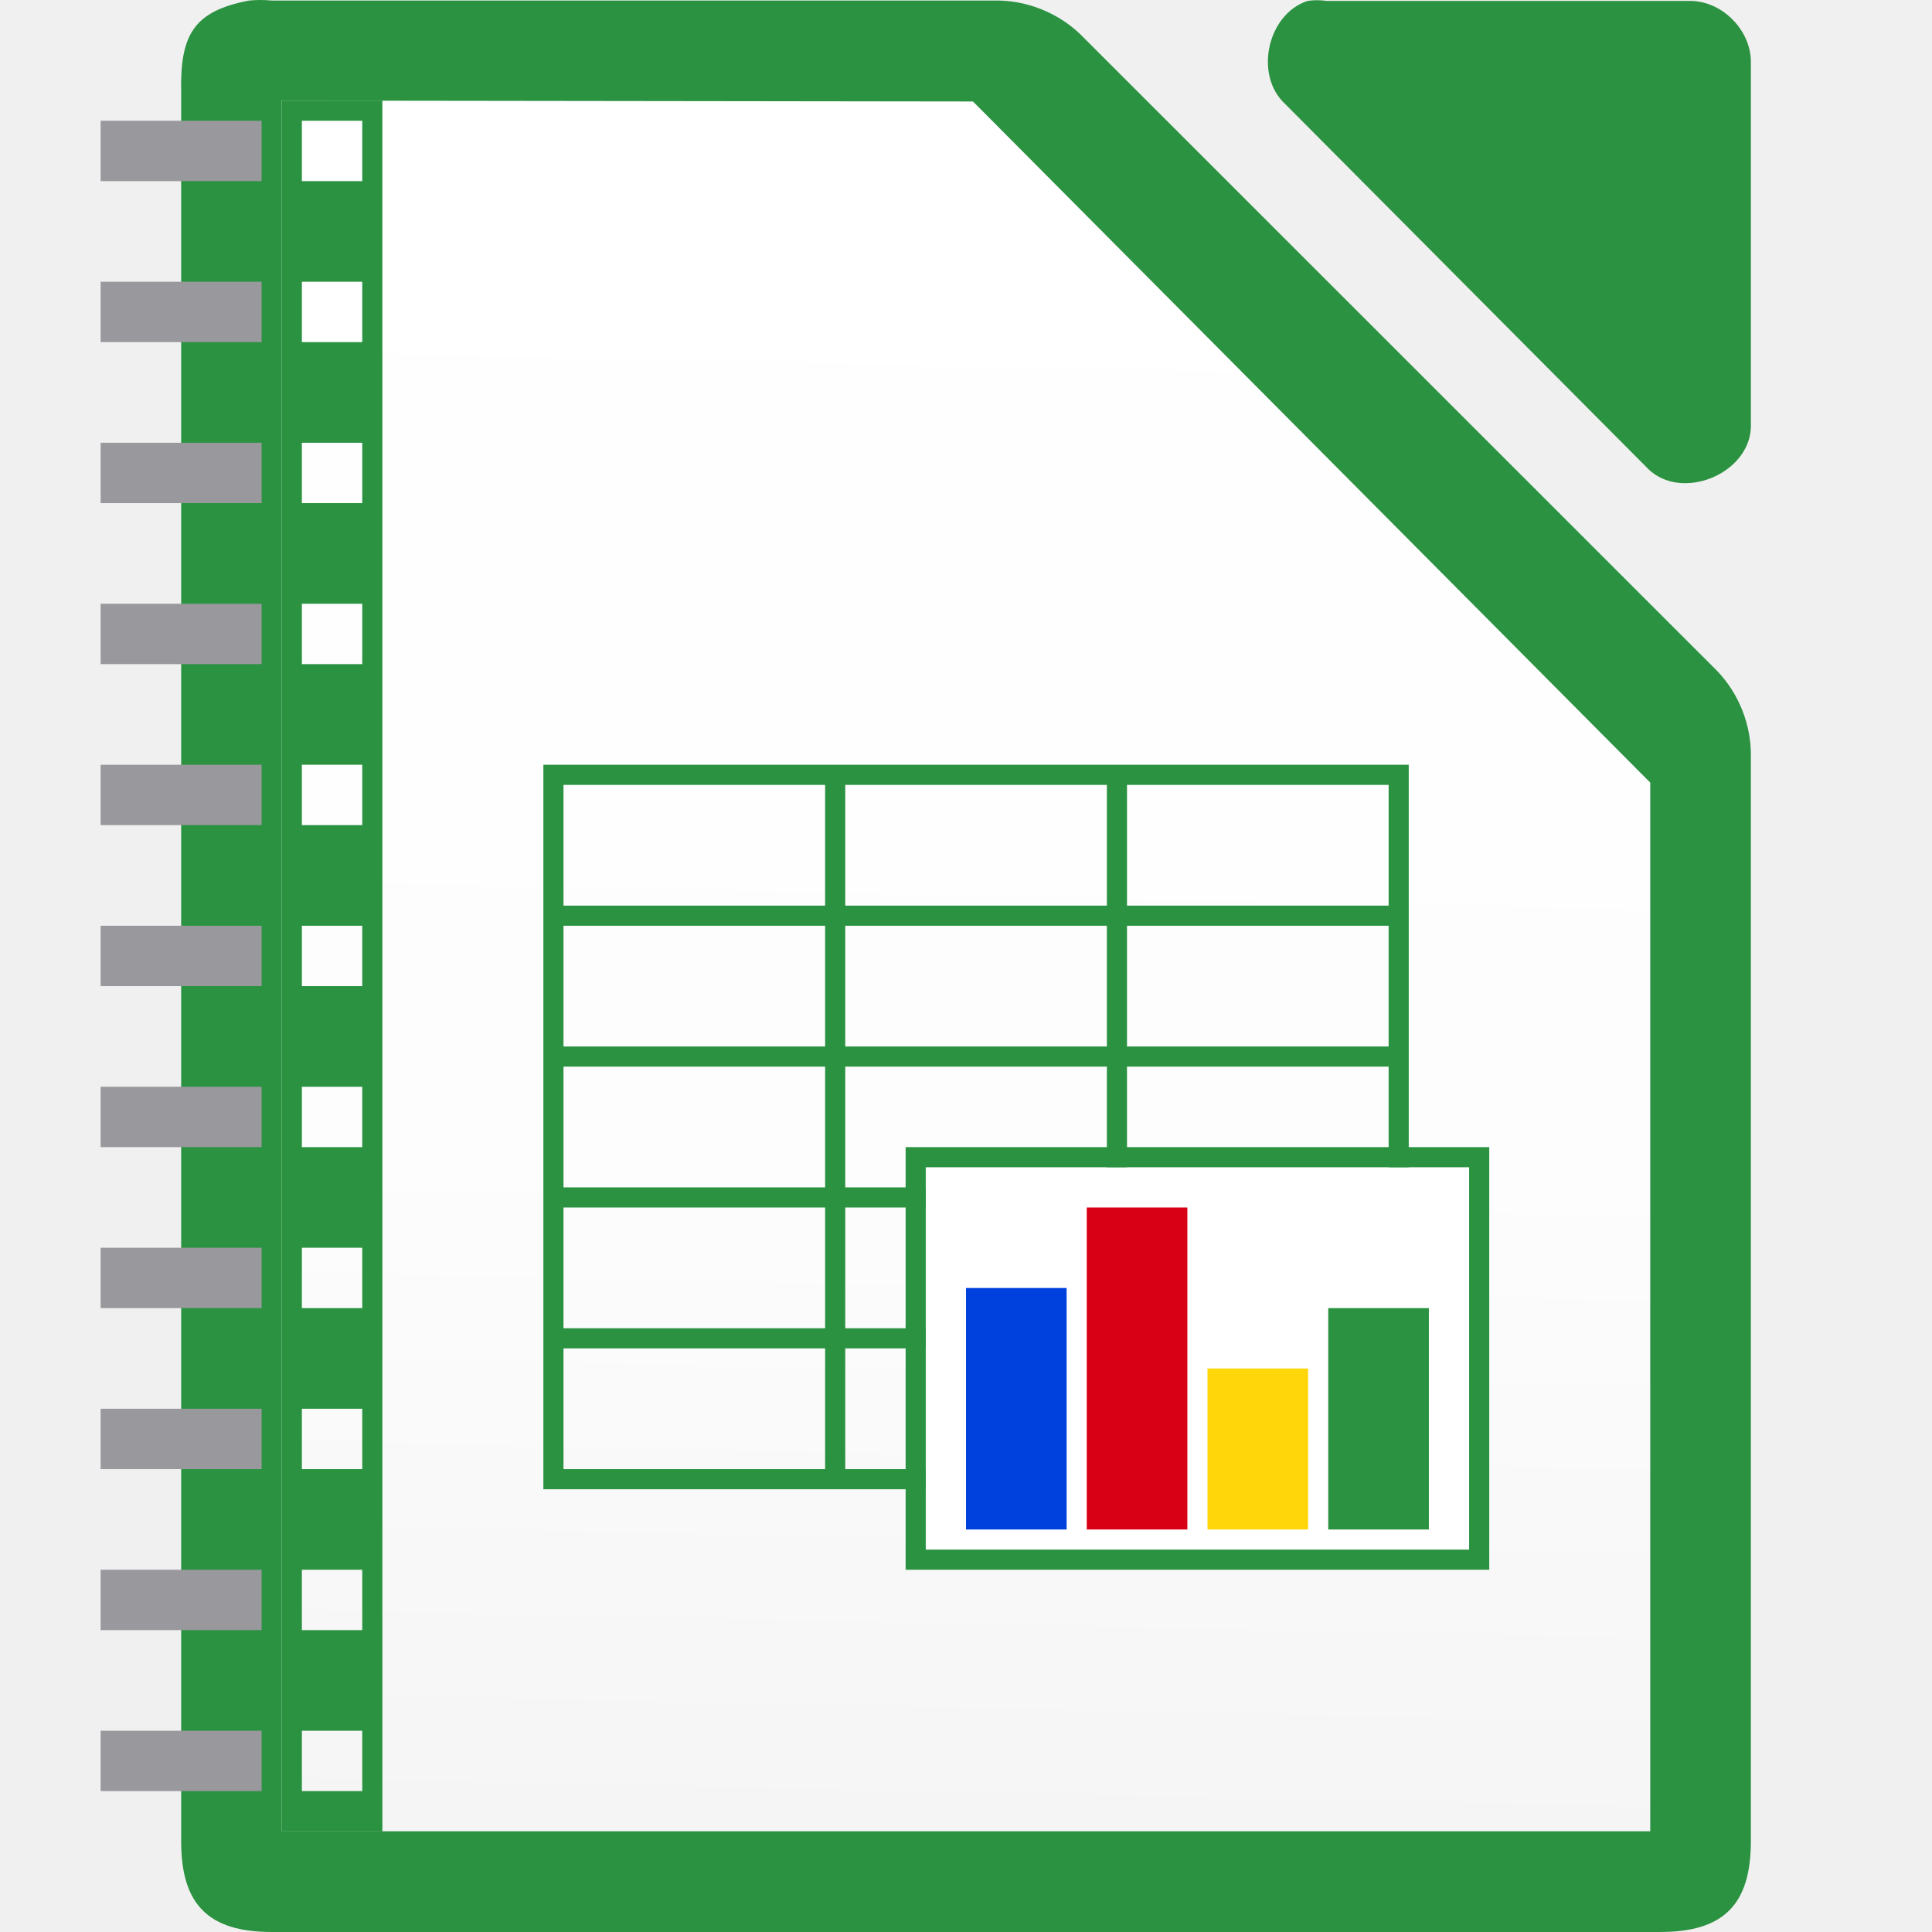
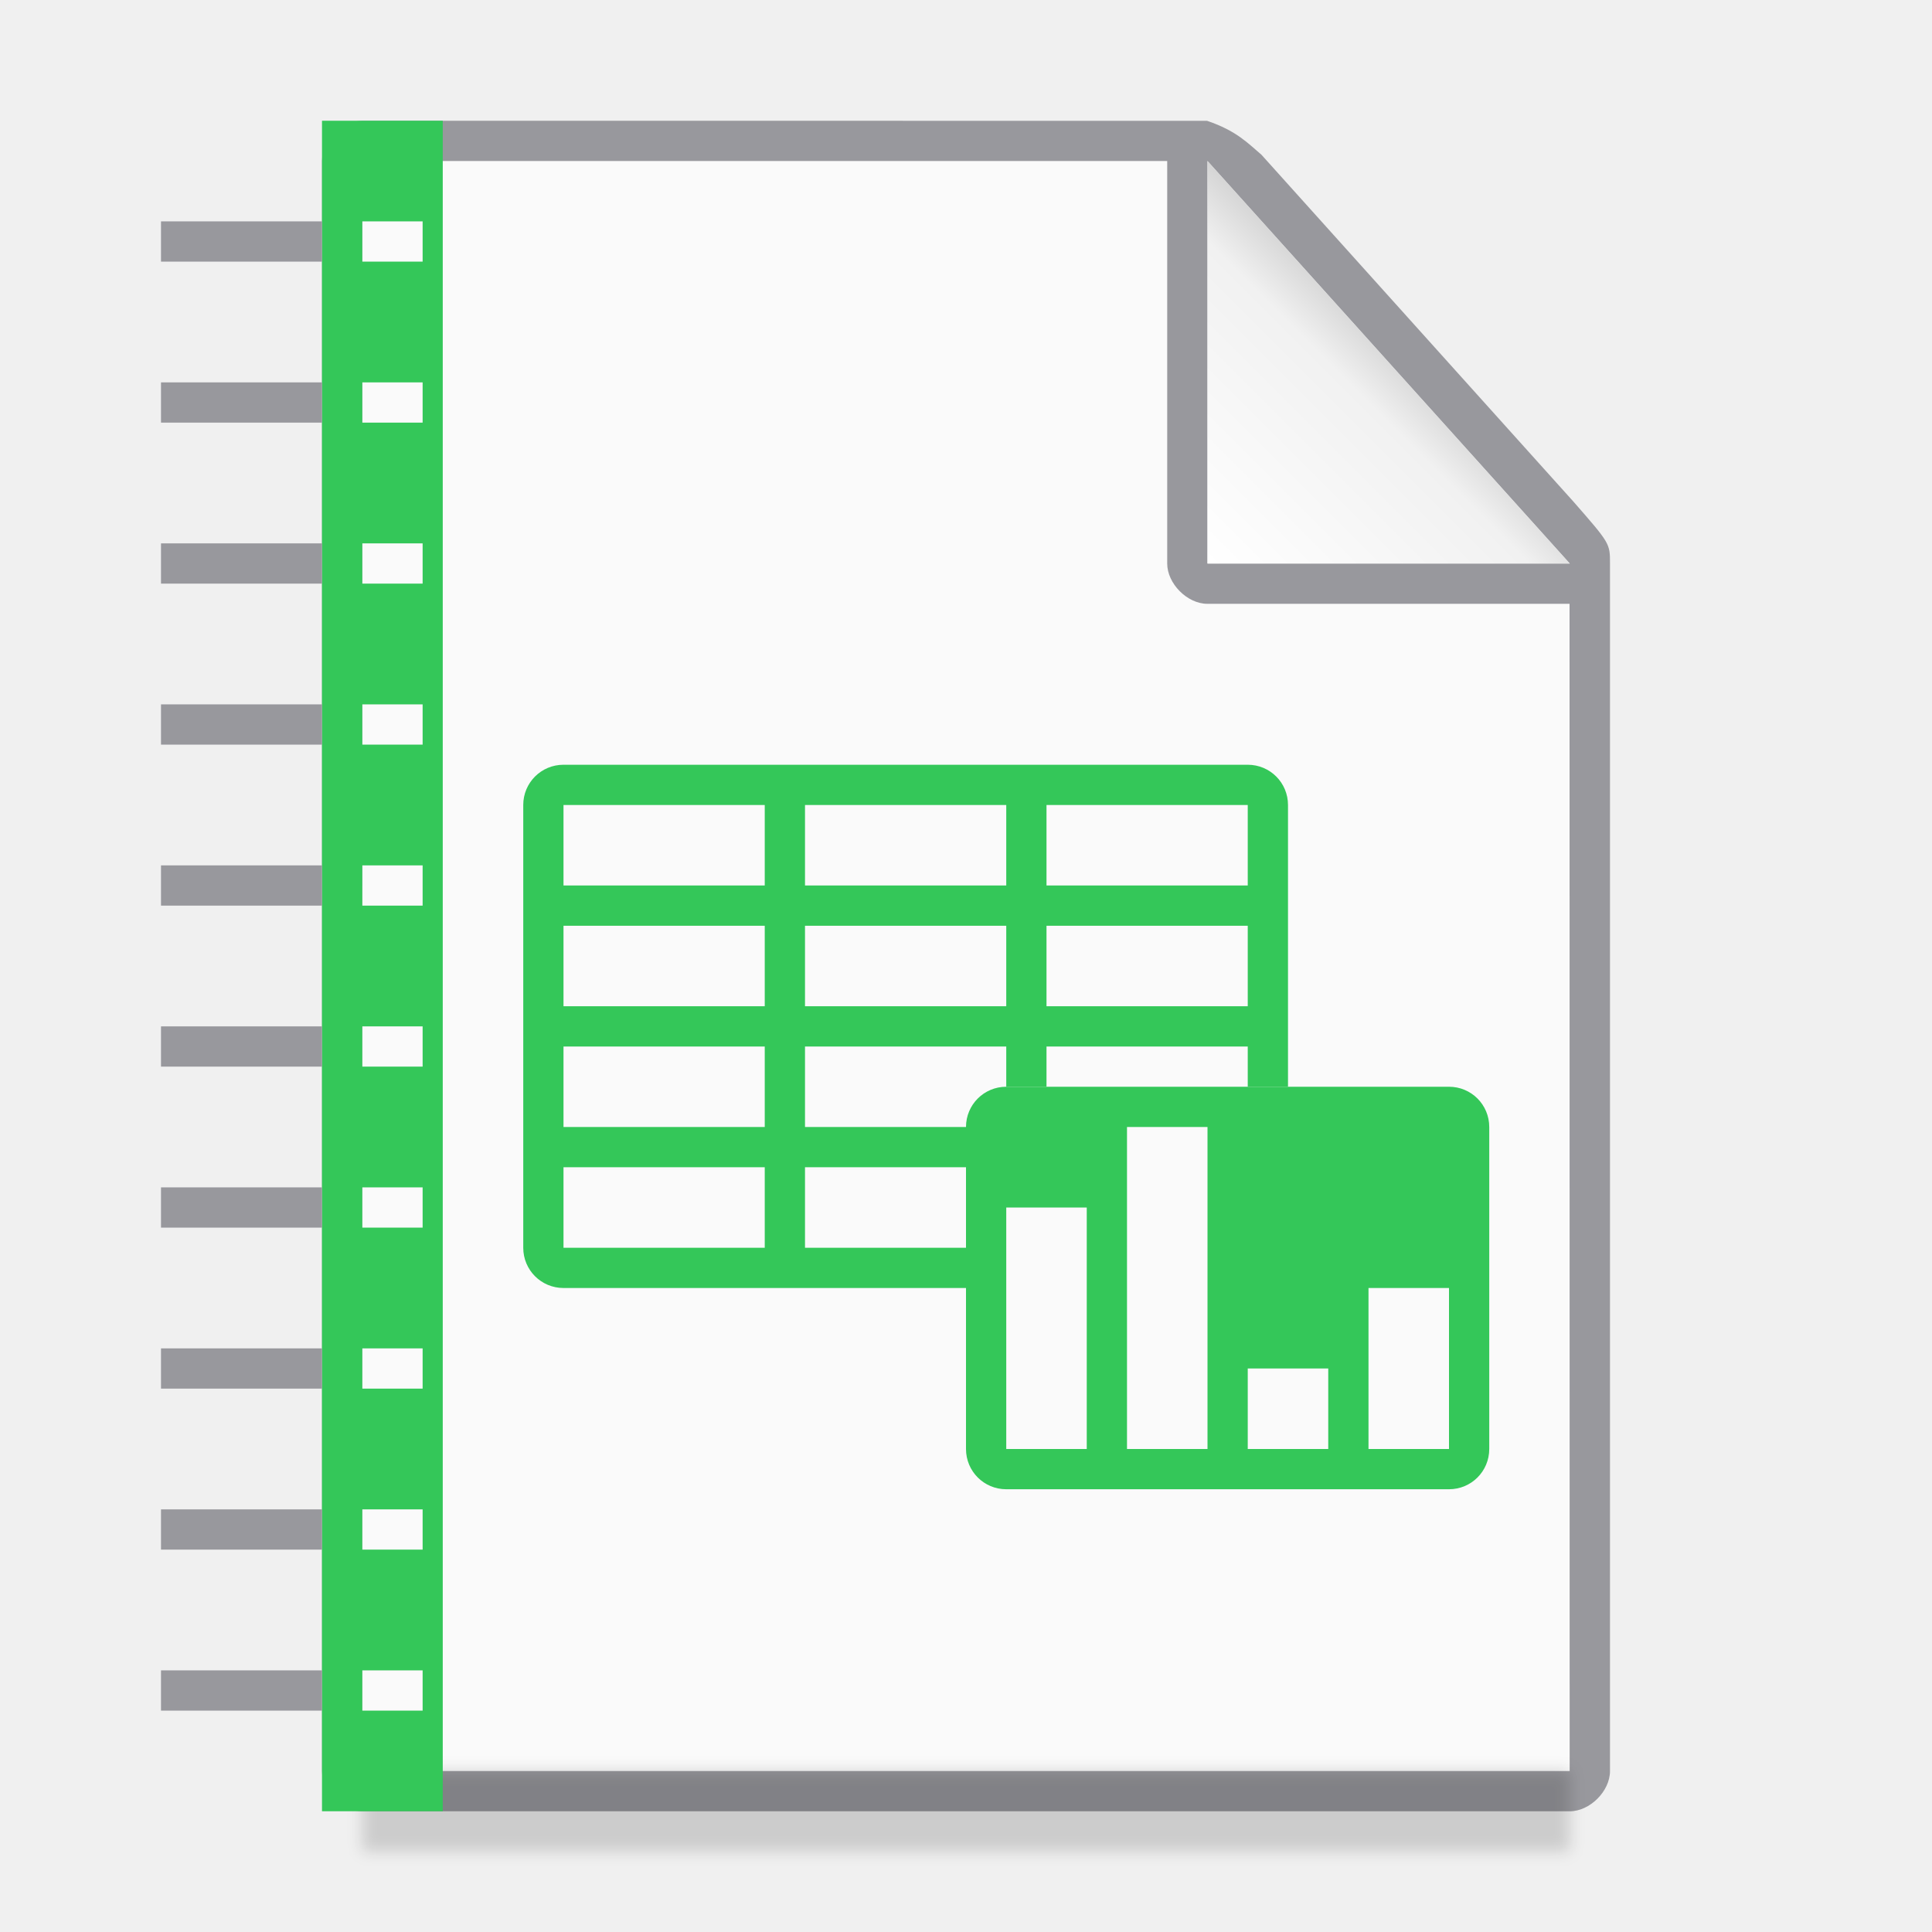
<svg xmlns="http://www.w3.org/2000/svg" height="96" width="96">
-   <linearGradient id="a" gradientUnits="userSpaceOnUse" x1="46.542" x2="48.344" y1="91.117" y2="5.042">
-     <stop offset="0" stop-color="#f5f5f5" />
-     <stop offset=".389" stop-color="#fdfdfd" />
-     <stop offset="1" stop-color="#fff" />
+   <linearGradient id="a" gradientUnits="userSpaceOnUse" x1="60" x2="70" y1="28" y2="18">
+     <stop offset="0" stop-color="#fff" />
+     <stop offset=".8" stop-color="#f1f1f1" />
+     <stop offset="1" stop-color="#d5d5d5" />
  </linearGradient>
-   <text x="447.744" y="-244.834">
-     <tspan x="447.744" y="-244.834" />
-   </text>
-   <path d="m12.377.027c-2.75.525-3.424 1.7-3.375 4.498v86.976c0 3.141 1.358 4.498 4.5 4.498h68.997c3.141-0 4.499-1.358 4.5-4.498v-53.864c.036-1.584-.585-3.173-1.687-4.311l-31.621-31.612c-1.139-1.102-2.728-1.724-4.312-1.687h-35.876c-.374-.036-.751-.036-1.125 0z" fill="#2a9240" />
-   <path d="m14 5v1.5l.001 84.042v.454h1.5 64.999 1.5v-1.454-50-.656l-.469-.469-32.812-33-.375-.375h-.656l-32.188-.042z" fill="url(#a)" stroke-width="2" />
-   <path d="m64.976.046c-1.997.64-2.669 3.68-1.129 5.109l18.071 18.166c1.669 1.591 4.995.23 5.082-2.081v-18.166c-0-1.585-1.435-3.027-3.012-3.028h-18.071c-.311-.048-.63-.048-.941 0z" fill="#2a9240" />
-   <g transform="translate(2)">
-     <path d="m25 38v36h43v-36zm1 1h13v6h-13zm14 0h13v6h-13zm14 0h13v6h-13zm-28 7h13v6h-13zm14 0h13v6h-13zm14 0h13v6h-13zm-28 7h13v6h-13zm14 0h13v6h-13zm14 0h13v6h-13zm-28 7h13v6h-13zm14 0h13v6h-13zm14 0h13v6h-13zm-28 7h13v6h-13zm14 0h13v6h-13zm14 0h13v6h-13z" fill="#2a9240" />
-     <path d="m44 58h27v19h-27z" fill="#fff" />
-     <path d="m43 57v21h29v-21zm1 1h27v19h-27z" fill="#2a9240" />
-     <path d="m46 64h5v12h-5z" fill="#0040dd" />
-     <path d="m52 60h5v16h-5z" fill="#d70015" />
-     <path d="m58 68h5v8h-5z" fill="#ffd60a" />
-     <path d="m64 65h5v11h-5z" fill="#2a9240" />
+   <filter id="b" color-interpolation-filters="sRGB" height="1.439" width="1.029" x="-.015" y="-.219">
+     <feGaussianBlur stdDeviation=".366" />
+   </filter>
+   <g transform="matrix(3 0 0 3 -.006986 0)">
+     <path d="m6.002 2.667v26.667h20v-20l-6-6.667z" fill="#fafafa" />
+     <path d="m6 2c-.331 0-.664.333-.664.667v26.667c0 .333.333.667.664.667h20c.336 0 .669-.333.669-.667v-20c0-.333 0-.333-.605-1.025l-5.169-5.747c-.221-.187-.411-.396-.9-.561zm.002.667h13.333v6.667c0 .333.333.667.664.667h6l.002 19.333h-20zm14 0 6 6.667h-6z" fill="#98989d" />
  </g>
-   <path d="m14 5v86h5v-86zm1 1h3v3h-3zm0 8h3v3h-3zm0 8h3v3h-3zm0 8h3v3h-3zm0 8h3v3h-3zm0 8h3v3h-3zm0 8h3v3h-3zm0 8h3v3h-3zm0 8h3v3h-3zm0 8h3v3h-3zm0 8h3v3h-3z" fill="#2a9240" />
-   <path d="m5 6v3h8v-3zm0 8v3h8v-3zm0 8v3h8v-3zm0 8v3h8v-3zm0 8v3h8v-3zm0 8v3h8v-3zm0 8v3h8v-3zm0 8v3h8v-3zm0 8v3h8v-3zm0 8v3h8v-3zm0 8v3h8v-3z" fill="#98989d" />
+   <path d="m18 88h60v4h-60z" filter="url(#b)" opacity=".15" stroke-width="1.015" />
+   <path d="m60 28h18l-18-20z" fill="url(#a)" fill-rule="evenodd" stroke-width="2" />
+   <path d="m16 6v84h6v-84zm2 5h3v2h-3zm0 8h3v2h-3zm0 8h3v2h-3zm0 8h3v2h-3zm0 8h3v2h-3zm0 8h3v2h-3zm0 8h3v2h-3zm0 8h3v2h-3zm0 8h3v2h-3zm0 8h3v2h-3z" fill="#34c759" />
+   <path d="m8 11v2h8v-2zm0 8v2h8v-2zm0 8v2h8v-2zm0 8v2h8v-2zm0 8v2h8v-2zm0 8v2h8v-2zm0 8v2h8v-2zm0 8v2h8v-2zm0 8v2h8v-2zm0 8v2h8v-2z" fill="#98989d" />
+   <g fill="#34c759" stroke-width="2">
+     <path d="m28 38c-1.108 0-2 .892-2 2v22c0 1.108.892 2 2 2h20v-2h-8v-4h8v-2h-8v-4h10v2h2v-2h10v2h2v-14c0-1.108-.892-2-2-2zm0 2h10v4h-10zm12 0h10v4h-10zm12 0h10v4h-10zm-24 6h10v4h-10zm12 0h10v4h-10zm12 0h10v4h-10zm-24 6h10v4h-10zm0 6h10v4h-10z" />
+     <path d="m50 54c-1.108 0-2 .892-2 2v16c0 1.108.892 2 2 2h22c1.108 0 2-.892 2-2v-16c0-1.108-.892-2-2-2zm6 2h4v16h-4zm-6 4h4v12h-4zm18 4h4v8h-4zm-6 4h4v4h-4z" />
+   </g>
</svg>
